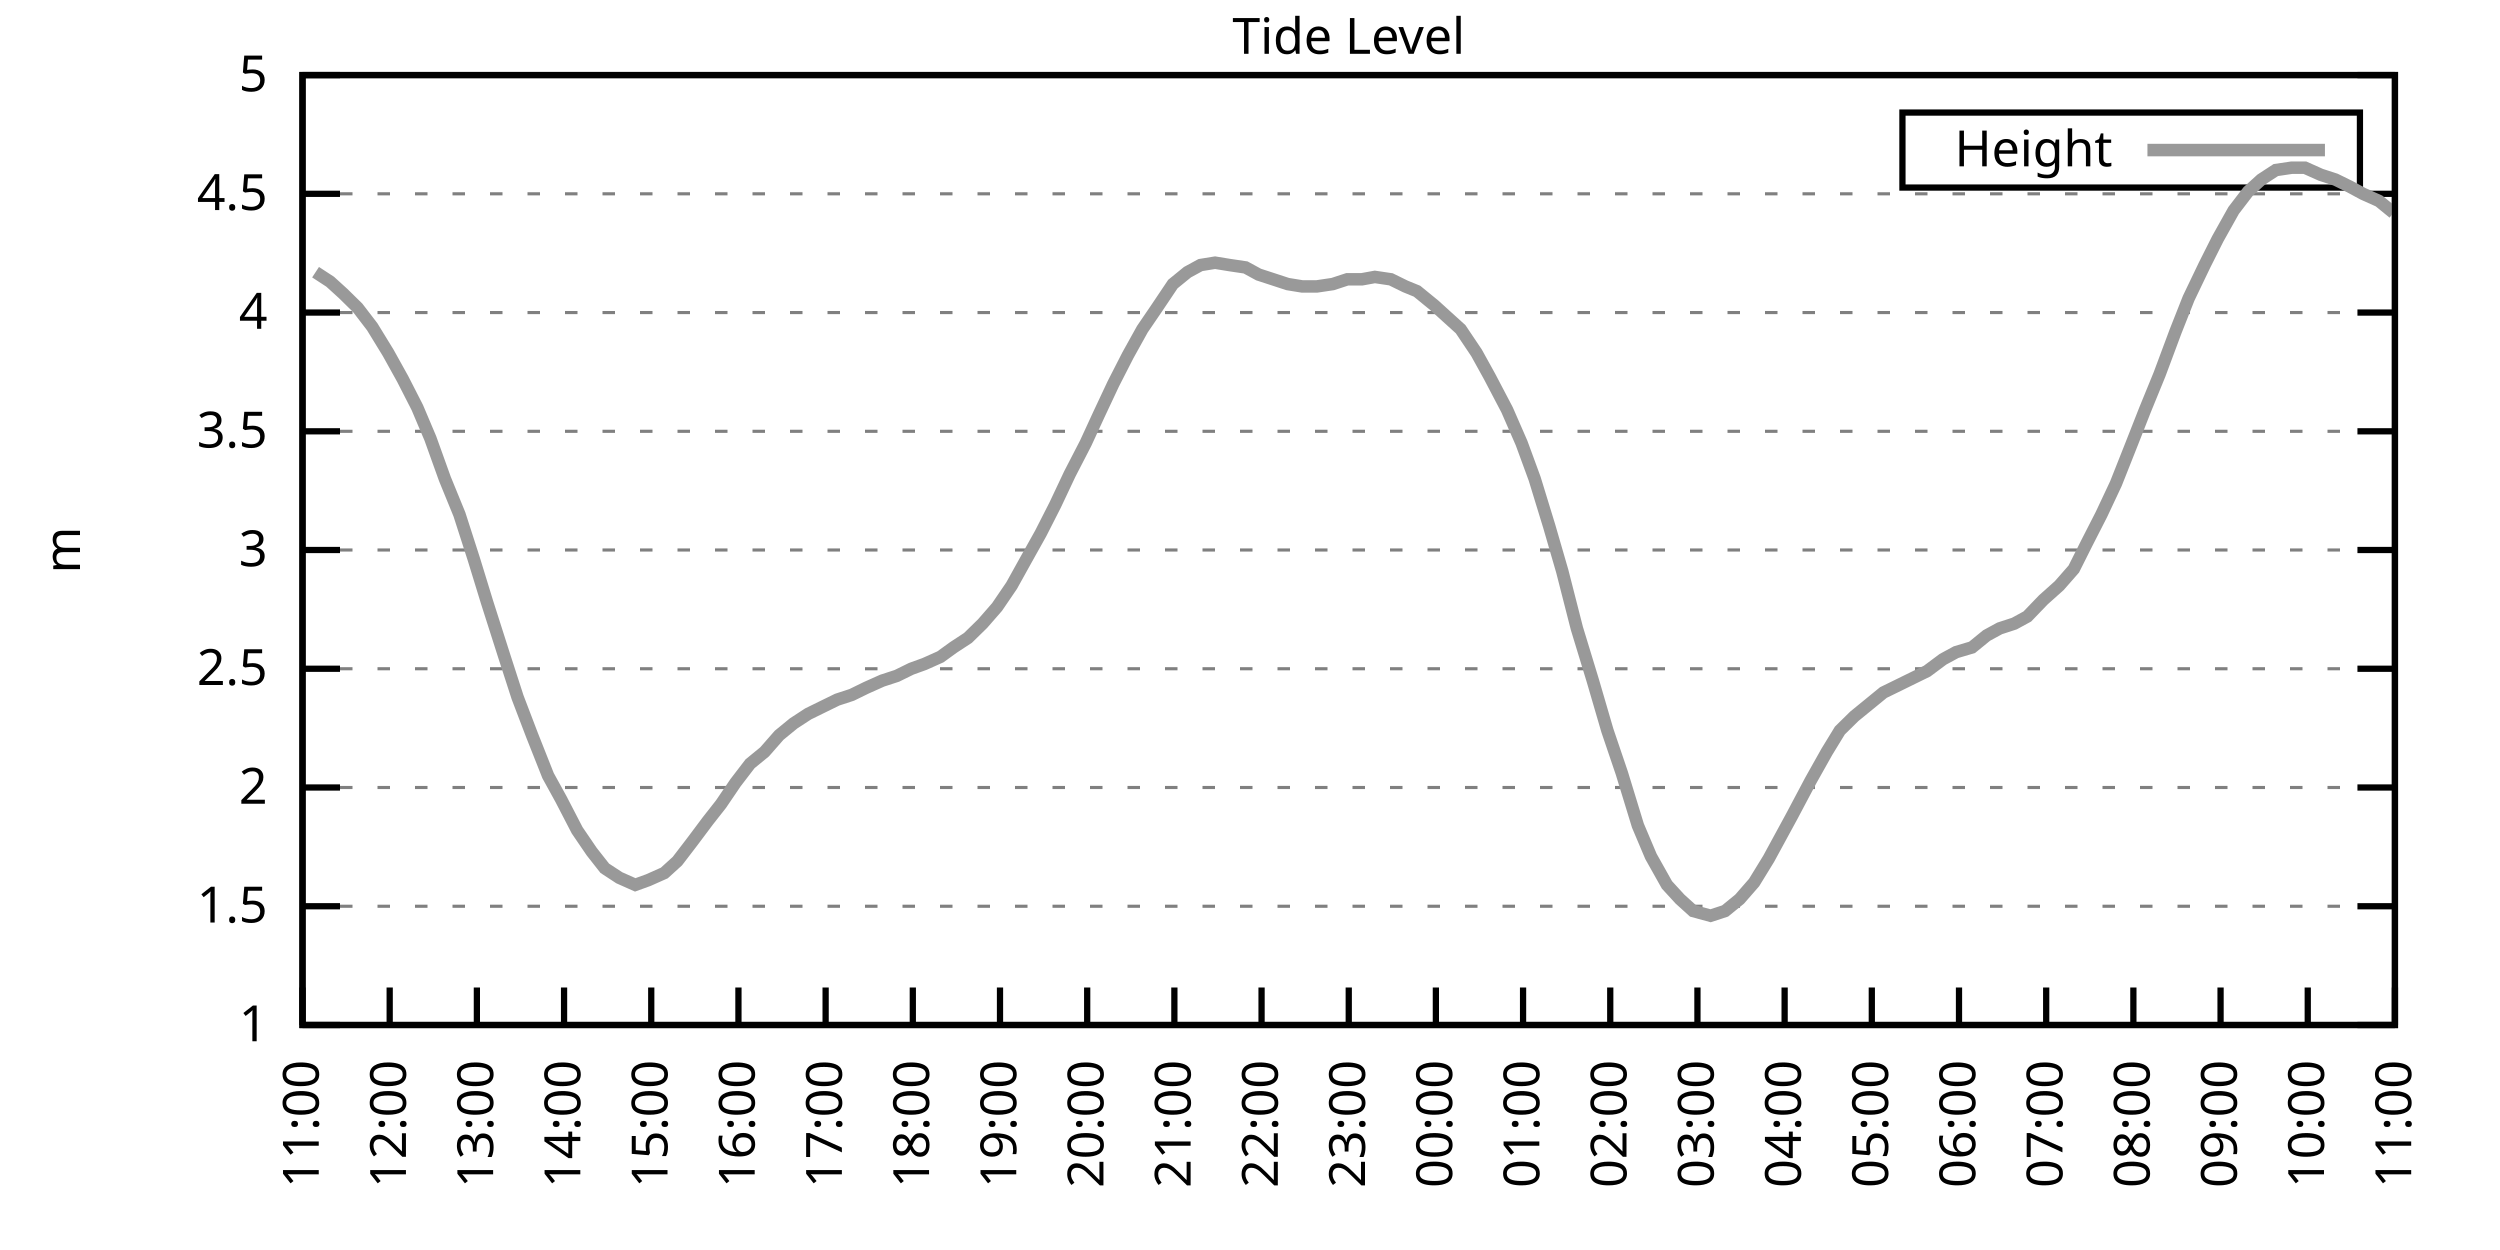
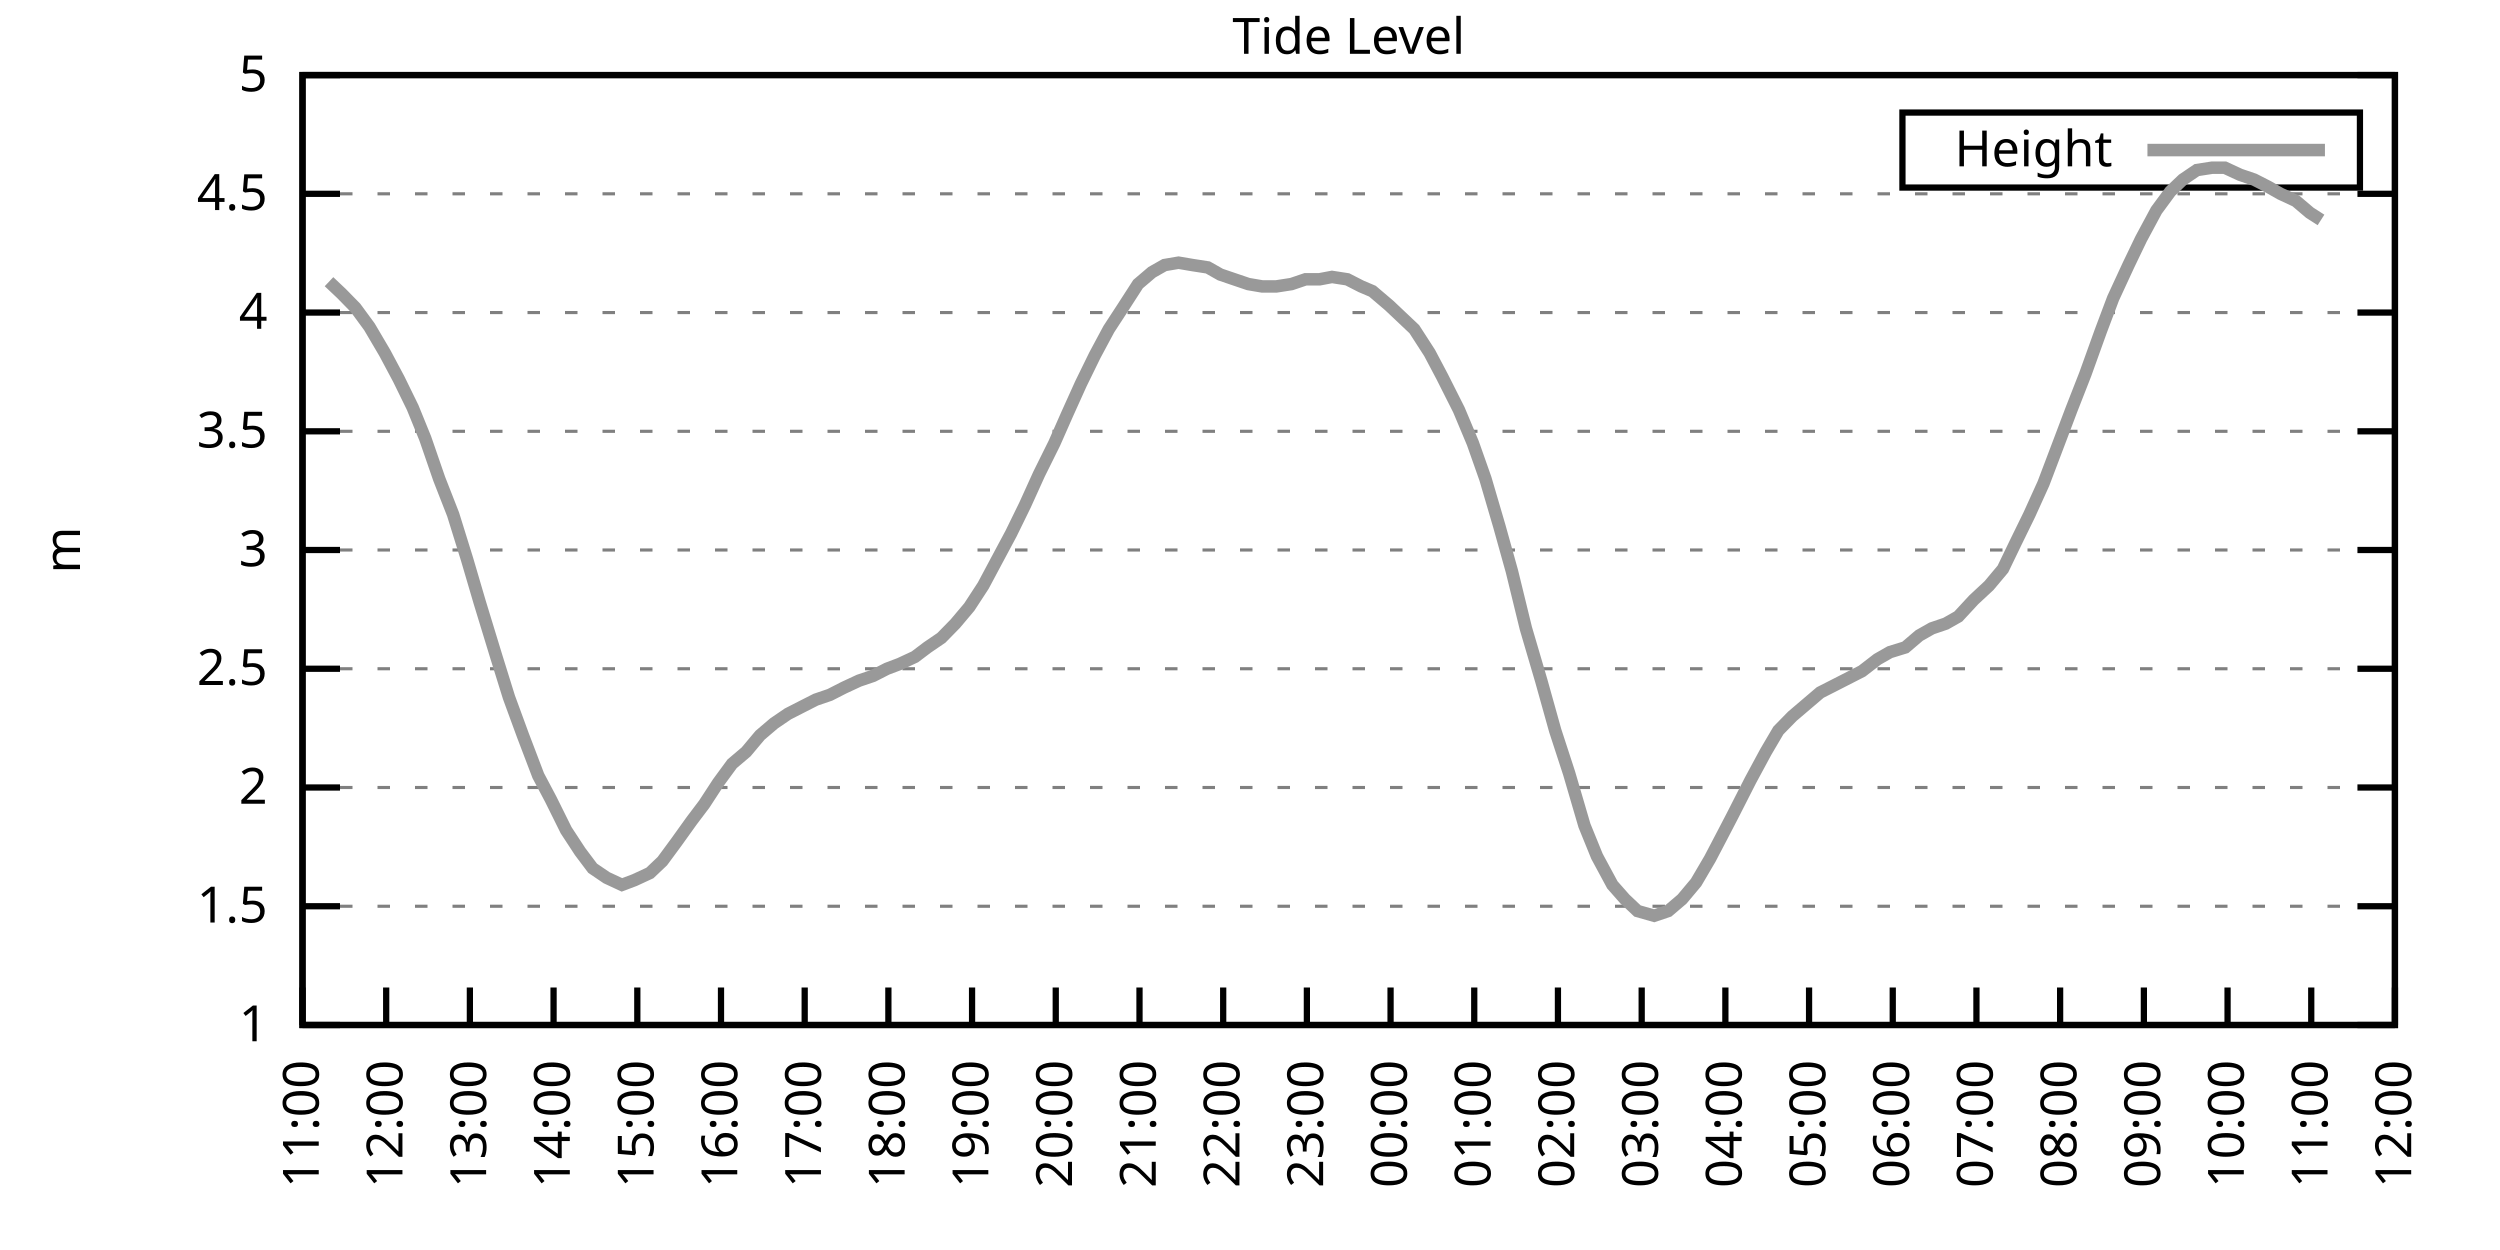
<svg xmlns="http://www.w3.org/2000/svg" xmlns:xlink="http://www.w3.org/1999/xlink" width="400" height="200" viewBox="0 0 400 200">
  <g id="gnuplot_canvas">
    <rect x="0" y="0" width="400" height="200" fill="none" />
    <defs>
      <circle id="gpDot" r="0.5" stroke-width="0.5" stroke="currentColor" />
      <path id="gpPt0" stroke-width="0.333" stroke="currentColor" d="M-1,0 h2 M0,-1 v2" />
      <path id="gpPt1" stroke-width="0.333" stroke="currentColor" d="M-1,-1 L1,1 M1,-1 L-1,1" />
      <path id="gpPt2" stroke-width="0.333" stroke="currentColor" d="M-1,0 L1,0 M0,-1 L0,1 M-1,-1 L1,1 M-1,1 L1,-1" />
      <rect id="gpPt3" stroke-width="0.333" stroke="currentColor" x="-1" y="-1" width="2" height="2" />
      <rect id="gpPt4" stroke-width="0.333" stroke="currentColor" fill="currentColor" x="-1" y="-1" width="2" height="2" />
      <circle id="gpPt5" stroke-width="0.333" stroke="currentColor" cx="0" cy="0" r="1" />
      <use xlink:href="#gpPt5" id="gpPt6" fill="currentColor" stroke="none" />
      <path id="gpPt7" stroke-width="0.333" stroke="currentColor" d="M0,-1.33 L-1.33,0.67 L1.33,0.67 z" />
      <use xlink:href="#gpPt7" id="gpPt8" fill="currentColor" stroke="none" />
      <use xlink:href="#gpPt7" id="gpPt9" stroke="currentColor" transform="rotate(180)" />
      <use xlink:href="#gpPt9" id="gpPt10" fill="currentColor" stroke="none" />
      <use xlink:href="#gpPt3" id="gpPt11" stroke="currentColor" transform="rotate(45)" />
      <use xlink:href="#gpPt11" id="gpPt12" fill="currentColor" stroke="none" />
      <path id="gpPt13" stroke-width="0.333" stroke="currentColor" d="M0,1.330 L1.265,0.411 L0.782,-1.067 L-0.782,-1.076 L-1.265,0.411 z" />
      <use xlink:href="#gpPt13" id="gpPt14" fill="currentColor" stroke="none" />
      <filter id="textbox" filterUnits="objectBoundingBox" x="0" y="0" height="1" width="1">
        <feFlood flood-color="white" flood-opacity="1" result="bgnd" />
        <feComposite in="SourceGraphic" in2="bgnd" operator="atop" />
      </filter>
      <filter id="greybox" filterUnits="objectBoundingBox" x="0" y="0" height="1" width="1">
        <feFlood flood-color="lightgrey" flood-opacity="1" result="grey" />
        <feComposite in="SourceGraphic" in2="grey" operator="atop" />
      </filter>
    </defs>
    <g fill="none" color="white" stroke="currentColor" stroke-width="1.00" stroke-linecap="butt" stroke-linejoin="miter">
</g>
    <g fill="none" color="black" stroke="currentColor" stroke-width="1.00" stroke-linecap="butt" stroke-linejoin="miter">
      <g stroke="none" shape-rendering="crispEdges">
        <polygon fill="rgb(255, 255, 255)" points="48.40,164.00 383.18,164.00 383.18,12.02 48.40,12.02 " />
      </g>
    </g>
    <g fill="none" color="black" stroke="currentColor" stroke-width="1.00" stroke-linecap="butt" stroke-linejoin="miter">
</g>
    <g fill="none" color="black" stroke="black" stroke-width="0.50" stroke-linecap="butt" stroke-linejoin="miter">
</g>
    <g fill="none" color="gray" stroke="currentColor" stroke-width="0.50" stroke-linecap="butt" stroke-linejoin="miter">
      <path stroke="gray" stroke-dasharray="2,4" class="gridline" d="M48.40,164.00 L383.19,164.00  " />
    </g>
    <g fill="none" color="gray" stroke="gray" stroke-width="1.00" stroke-linecap="butt" stroke-linejoin="miter">
</g>
    <g fill="none" color="black" stroke="currentColor" stroke-width="1.00" stroke-linecap="butt" stroke-linejoin="miter">
      <path stroke="black" d="M48.40,164.00 L54.40,164.00 M383.19,164.00 L377.19,164.00  " />
      <g transform="translate(42.80,166.60)" stroke="none" fill="black" font-family="Sans" font-size="8.00" text-anchor="end">
        <text>
          <tspan font-family="Sans"> 1</tspan>
        </text>
      </g>
    </g>
    <g fill="none" color="black" stroke="currentColor" stroke-width="1.00" stroke-linecap="butt" stroke-linejoin="miter">
</g>
    <g fill="none" color="black" stroke="black" stroke-width="0.50" stroke-linecap="butt" stroke-linejoin="miter">
</g>
    <g fill="none" color="gray" stroke="currentColor" stroke-width="0.50" stroke-linecap="butt" stroke-linejoin="miter">
      <path stroke="gray" stroke-dasharray="2,4" class="gridline" d="M48.40,145.00 L383.19,145.00  " />
    </g>
    <g fill="none" color="gray" stroke="gray" stroke-width="1.00" stroke-linecap="butt" stroke-linejoin="miter">
</g>
    <g fill="none" color="black" stroke="currentColor" stroke-width="1.00" stroke-linecap="butt" stroke-linejoin="miter">
      <path stroke="black" d="M48.40,145.00 L54.40,145.00 M383.19,145.00 L377.19,145.00  " />
      <g transform="translate(42.80,147.60)" stroke="none" fill="black" font-family="Sans" font-size="8.00" text-anchor="end">
        <text>
          <tspan font-family="Sans"> 1.5</tspan>
        </text>
      </g>
    </g>
    <g fill="none" color="black" stroke="currentColor" stroke-width="1.00" stroke-linecap="butt" stroke-linejoin="miter">
</g>
    <g fill="none" color="black" stroke="black" stroke-width="0.50" stroke-linecap="butt" stroke-linejoin="miter">
</g>
    <g fill="none" color="gray" stroke="currentColor" stroke-width="0.50" stroke-linecap="butt" stroke-linejoin="miter">
      <path stroke="gray" stroke-dasharray="2,4" class="gridline" d="M48.40,126.00 L383.19,126.00  " />
    </g>
    <g fill="none" color="gray" stroke="gray" stroke-width="1.00" stroke-linecap="butt" stroke-linejoin="miter">
</g>
    <g fill="none" color="black" stroke="currentColor" stroke-width="1.00" stroke-linecap="butt" stroke-linejoin="miter">
      <path stroke="black" d="M48.40,126.00 L54.40,126.00 M383.19,126.00 L377.19,126.00  " />
      <g transform="translate(42.80,128.60)" stroke="none" fill="black" font-family="Sans" font-size="8.00" text-anchor="end">
        <text>
          <tspan font-family="Sans"> 2</tspan>
        </text>
      </g>
    </g>
    <g fill="none" color="black" stroke="currentColor" stroke-width="1.00" stroke-linecap="butt" stroke-linejoin="miter">
</g>
    <g fill="none" color="black" stroke="black" stroke-width="0.50" stroke-linecap="butt" stroke-linejoin="miter">
</g>
    <g fill="none" color="gray" stroke="currentColor" stroke-width="0.50" stroke-linecap="butt" stroke-linejoin="miter">
      <path stroke="gray" stroke-dasharray="2,4" class="gridline" d="M48.40,107.00 L383.19,107.00  " />
    </g>
    <g fill="none" color="gray" stroke="gray" stroke-width="1.00" stroke-linecap="butt" stroke-linejoin="miter">
</g>
    <g fill="none" color="black" stroke="currentColor" stroke-width="1.00" stroke-linecap="butt" stroke-linejoin="miter">
      <path stroke="black" d="M48.40,107.00 L54.40,107.00 M383.19,107.00 L377.19,107.00  " />
      <g transform="translate(42.80,109.60)" stroke="none" fill="black" font-family="Sans" font-size="8.00" text-anchor="end">
        <text>
          <tspan font-family="Sans"> 2.5</tspan>
        </text>
      </g>
    </g>
    <g fill="none" color="black" stroke="currentColor" stroke-width="1.00" stroke-linecap="butt" stroke-linejoin="miter">
</g>
    <g fill="none" color="black" stroke="black" stroke-width="0.50" stroke-linecap="butt" stroke-linejoin="miter">
</g>
    <g fill="none" color="gray" stroke="currentColor" stroke-width="0.50" stroke-linecap="butt" stroke-linejoin="miter">
      <path stroke="gray" stroke-dasharray="2,4" class="gridline" d="M48.40,88.00 L383.19,88.00  " />
    </g>
    <g fill="none" color="gray" stroke="gray" stroke-width="1.00" stroke-linecap="butt" stroke-linejoin="miter">
</g>
    <g fill="none" color="black" stroke="currentColor" stroke-width="1.00" stroke-linecap="butt" stroke-linejoin="miter">
      <path stroke="black" d="M48.40,88.00 L54.40,88.00 M383.19,88.00 L377.19,88.00  " />
      <g transform="translate(42.80,90.60)" stroke="none" fill="black" font-family="Sans" font-size="8.00" text-anchor="end">
        <text>
          <tspan font-family="Sans"> 3</tspan>
        </text>
      </g>
    </g>
    <g fill="none" color="black" stroke="currentColor" stroke-width="1.00" stroke-linecap="butt" stroke-linejoin="miter">
</g>
    <g fill="none" color="black" stroke="black" stroke-width="0.50" stroke-linecap="butt" stroke-linejoin="miter">
</g>
    <g fill="none" color="gray" stroke="currentColor" stroke-width="0.50" stroke-linecap="butt" stroke-linejoin="miter">
      <path stroke="gray" stroke-dasharray="2,4" class="gridline" d="M48.40,69.01 L383.19,69.01  " />
    </g>
    <g fill="none" color="gray" stroke="gray" stroke-width="1.00" stroke-linecap="butt" stroke-linejoin="miter">
</g>
    <g fill="none" color="black" stroke="currentColor" stroke-width="1.00" stroke-linecap="butt" stroke-linejoin="miter">
      <path stroke="black" d="M48.40,69.01 L54.40,69.01 M383.19,69.01 L377.19,69.01  " />
      <g transform="translate(42.80,71.61)" stroke="none" fill="black" font-family="Sans" font-size="8.00" text-anchor="end">
        <text>
          <tspan font-family="Sans"> 3.5</tspan>
        </text>
      </g>
    </g>
    <g fill="none" color="black" stroke="currentColor" stroke-width="1.00" stroke-linecap="butt" stroke-linejoin="miter">
</g>
    <g fill="none" color="black" stroke="black" stroke-width="0.50" stroke-linecap="butt" stroke-linejoin="miter">
</g>
    <g fill="none" color="gray" stroke="currentColor" stroke-width="0.50" stroke-linecap="butt" stroke-linejoin="miter">
      <path stroke="gray" stroke-dasharray="2,4" class="gridline" d="M48.40,50.01 L383.19,50.01  " />
    </g>
    <g fill="none" color="gray" stroke="gray" stroke-width="1.00" stroke-linecap="butt" stroke-linejoin="miter">
</g>
    <g fill="none" color="black" stroke="currentColor" stroke-width="1.00" stroke-linecap="butt" stroke-linejoin="miter">
      <path stroke="black" d="M48.40,50.01 L54.40,50.01 M383.19,50.01 L377.19,50.01  " />
      <g transform="translate(42.80,52.61)" stroke="none" fill="black" font-family="Sans" font-size="8.00" text-anchor="end">
        <text>
          <tspan font-family="Sans"> 4</tspan>
        </text>
      </g>
    </g>
    <g fill="none" color="black" stroke="currentColor" stroke-width="1.00" stroke-linecap="butt" stroke-linejoin="miter">
</g>
    <g fill="none" color="black" stroke="black" stroke-width="0.50" stroke-linecap="butt" stroke-linejoin="miter">
</g>
    <g fill="none" color="gray" stroke="currentColor" stroke-width="0.50" stroke-linecap="butt" stroke-linejoin="miter">
      <path stroke="gray" stroke-dasharray="2,4" class="gridline" d="M48.40,31.01 L383.19,31.01  " />
    </g>
    <g fill="none" color="gray" stroke="gray" stroke-width="1.00" stroke-linecap="butt" stroke-linejoin="miter">
</g>
    <g fill="none" color="black" stroke="currentColor" stroke-width="1.00" stroke-linecap="butt" stroke-linejoin="miter">
      <path stroke="black" d="M48.40,31.01 L54.40,31.01 M383.19,31.01 L377.19,31.01  " />
      <g transform="translate(42.80,33.61)" stroke="none" fill="black" font-family="Sans" font-size="8.00" text-anchor="end">
        <text>
          <tspan font-family="Sans"> 4.5</tspan>
        </text>
      </g>
    </g>
    <g fill="none" color="black" stroke="currentColor" stroke-width="1.00" stroke-linecap="butt" stroke-linejoin="miter">
</g>
    <g fill="none" color="black" stroke="black" stroke-width="0.50" stroke-linecap="butt" stroke-linejoin="miter">
</g>
    <g fill="none" color="gray" stroke="currentColor" stroke-width="0.50" stroke-linecap="butt" stroke-linejoin="miter">
      <path stroke="gray" stroke-dasharray="2,4" class="gridline" d="M48.40,12.01 L383.19,12.01  " />
    </g>
    <g fill="none" color="gray" stroke="gray" stroke-width="1.00" stroke-linecap="butt" stroke-linejoin="miter">
</g>
    <g fill="none" color="black" stroke="currentColor" stroke-width="1.00" stroke-linecap="butt" stroke-linejoin="miter">
      <path stroke="black" d="M48.40,12.01 L54.40,12.01 M383.19,12.01 L377.19,12.01  " />
      <g transform="translate(42.80,14.61)" stroke="none" fill="black" font-family="Sans" font-size="8.00" text-anchor="end">
        <text>
          <tspan font-family="Sans"> 5</tspan>
        </text>
      </g>
    </g>
    <g fill="none" color="black" stroke="currentColor" stroke-width="1.00" stroke-linecap="butt" stroke-linejoin="miter">
      <path stroke="black" d="M48.40,164.00 L48.40,158.00  " />
      <g transform="translate(51.00,169.60) rotate(270.00)" stroke="none" fill="black" font-family="Sans" font-size="8.00" text-anchor="end">
        <text>
          <tspan font-family="Sans">11:00</tspan>
        </text>
      </g>
    </g>
    <g fill="none" color="black" stroke="currentColor" stroke-width="1.00" stroke-linecap="butt" stroke-linejoin="miter">
-       <path stroke="black" d="M62.35,164.00 L62.35,158.00  " />
-       <g transform="translate(64.95,169.60) rotate(270.00)" stroke="none" fill="black" font-family="Sans" font-size="8.00" text-anchor="end">
+       <path stroke="black" d="M61.79,164.00 L61.79,158.00  " />
+       <g transform="translate(64.39,169.60) rotate(270.00)" stroke="none" fill="black" font-family="Sans" font-size="8.00" text-anchor="end">
        <text>
          <tspan font-family="Sans">12:00</tspan>
        </text>
      </g>
    </g>
    <g fill="none" color="black" stroke="currentColor" stroke-width="1.00" stroke-linecap="butt" stroke-linejoin="miter">
-       <path stroke="black" d="M76.30,164.00 L76.30,158.00  " />
-       <g transform="translate(78.90,169.60) rotate(270.00)" stroke="none" fill="black" font-family="Sans" font-size="8.00" text-anchor="end">
+       <path stroke="black" d="M75.18,164.00 L75.18,158.00  " />
+       <g transform="translate(77.78,169.60) rotate(270.00)" stroke="none" fill="black" font-family="Sans" font-size="8.00" text-anchor="end">
        <text>
          <tspan font-family="Sans">13:00</tspan>
        </text>
      </g>
    </g>
    <g fill="none" color="black" stroke="currentColor" stroke-width="1.00" stroke-linecap="butt" stroke-linejoin="miter">
-       <path stroke="black" d="M90.25,164.00 L90.25,158.00  " />
-       <g transform="translate(92.85,169.60) rotate(270.00)" stroke="none" fill="black" font-family="Sans" font-size="8.00" text-anchor="end">
+       <path stroke="black" d="M88.57,164.00 L88.57,158.00  " />
+       <g transform="translate(91.17,169.60) rotate(270.00)" stroke="none" fill="black" font-family="Sans" font-size="8.00" text-anchor="end">
        <text>
          <tspan font-family="Sans">14:00</tspan>
        </text>
      </g>
    </g>
    <g fill="none" color="black" stroke="currentColor" stroke-width="1.00" stroke-linecap="butt" stroke-linejoin="miter">
-       <path stroke="black" d="M104.20,164.00 L104.20,158.00  " />
-       <g transform="translate(106.80,169.60) rotate(270.00)" stroke="none" fill="black" font-family="Sans" font-size="8.00" text-anchor="end">
+       <path stroke="black" d="M101.97,164.00 L101.97,158.00  " />
+       <g transform="translate(104.57,169.60) rotate(270.00)" stroke="none" fill="black" font-family="Sans" font-size="8.00" text-anchor="end">
        <text>
          <tspan font-family="Sans">15:00</tspan>
        </text>
      </g>
    </g>
    <g fill="none" color="black" stroke="currentColor" stroke-width="1.00" stroke-linecap="butt" stroke-linejoin="miter">
-       <path stroke="black" d="M118.15,164.00 L118.15,158.00  " />
-       <g transform="translate(120.75,169.60) rotate(270.00)" stroke="none" fill="black" font-family="Sans" font-size="8.00" text-anchor="end">
+       <path stroke="black" d="M115.36,164.00 L115.36,158.00  " />
+       <g transform="translate(117.96,169.60) rotate(270.00)" stroke="none" fill="black" font-family="Sans" font-size="8.00" text-anchor="end">
        <text>
          <tspan font-family="Sans">16:00</tspan>
        </text>
      </g>
    </g>
    <g fill="none" color="black" stroke="currentColor" stroke-width="1.00" stroke-linecap="butt" stroke-linejoin="miter">
-       <path stroke="black" d="M132.10,164.00 L132.10,158.00  " />
-       <g transform="translate(134.70,169.60) rotate(270.00)" stroke="none" fill="black" font-family="Sans" font-size="8.00" text-anchor="end">
+       <path stroke="black" d="M128.75,164.00 L128.75,158.00  " />
+       <g transform="translate(131.35,169.60) rotate(270.00)" stroke="none" fill="black" font-family="Sans" font-size="8.00" text-anchor="end">
        <text>
          <tspan font-family="Sans">17:00</tspan>
        </text>
      </g>
    </g>
    <g fill="none" color="black" stroke="currentColor" stroke-width="1.00" stroke-linecap="butt" stroke-linejoin="miter">
-       <path stroke="black" d="M146.05,164.00 L146.05,158.00  " />
-       <g transform="translate(148.65,169.60) rotate(270.00)" stroke="none" fill="black" font-family="Sans" font-size="8.00" text-anchor="end">
+       <path stroke="black" d="M142.14,164.00 L142.14,158.00  " />
+       <g transform="translate(144.74,169.60) rotate(270.00)" stroke="none" fill="black" font-family="Sans" font-size="8.00" text-anchor="end">
        <text>
          <tspan font-family="Sans">18:00</tspan>
        </text>
      </g>
    </g>
    <g fill="none" color="black" stroke="currentColor" stroke-width="1.00" stroke-linecap="butt" stroke-linejoin="miter">
-       <path stroke="black" d="M160.00,164.00 L160.00,158.00  " />
-       <g transform="translate(162.60,169.60) rotate(270.00)" stroke="none" fill="black" font-family="Sans" font-size="8.00" text-anchor="end">
+       <path stroke="black" d="M155.53,164.00 L155.53,158.00  " />
+       <g transform="translate(158.13,169.60) rotate(270.00)" stroke="none" fill="black" font-family="Sans" font-size="8.00" text-anchor="end">
        <text>
          <tspan font-family="Sans">19:00</tspan>
        </text>
      </g>
    </g>
    <g fill="none" color="black" stroke="currentColor" stroke-width="1.00" stroke-linecap="butt" stroke-linejoin="miter">
-       <path stroke="black" d="M173.95,164.00 L173.95,158.00  " />
-       <g transform="translate(176.55,169.60) rotate(270.00)" stroke="none" fill="black" font-family="Sans" font-size="8.00" text-anchor="end">
+       <path stroke="black" d="M168.92,164.00 L168.92,158.00  " />
+       <g transform="translate(171.52,169.60) rotate(270.00)" stroke="none" fill="black" font-family="Sans" font-size="8.00" text-anchor="end">
        <text>
          <tspan font-family="Sans">20:00</tspan>
        </text>
      </g>
    </g>
    <g fill="none" color="black" stroke="currentColor" stroke-width="1.00" stroke-linecap="butt" stroke-linejoin="miter">
-       <path stroke="black" d="M187.90,164.00 L187.90,158.00  " />
-       <g transform="translate(190.50,169.60) rotate(270.00)" stroke="none" fill="black" font-family="Sans" font-size="8.00" text-anchor="end">
+       <path stroke="black" d="M182.32,164.00 L182.32,158.00  " />
+       <g transform="translate(184.92,169.60) rotate(270.00)" stroke="none" fill="black" font-family="Sans" font-size="8.00" text-anchor="end">
        <text>
          <tspan font-family="Sans">21:00</tspan>
        </text>
      </g>
    </g>
    <g fill="none" color="black" stroke="currentColor" stroke-width="1.00" stroke-linecap="butt" stroke-linejoin="miter">
-       <path stroke="black" d="M201.85,164.00 L201.85,158.00  " />
-       <g transform="translate(204.45,169.60) rotate(270.00)" stroke="none" fill="black" font-family="Sans" font-size="8.00" text-anchor="end">
+       <path stroke="black" d="M195.71,164.00 L195.71,158.00  " />
+       <g transform="translate(198.31,169.60) rotate(270.00)" stroke="none" fill="black" font-family="Sans" font-size="8.00" text-anchor="end">
        <text>
          <tspan font-family="Sans">22:00</tspan>
        </text>
      </g>
    </g>
    <g fill="none" color="black" stroke="currentColor" stroke-width="1.00" stroke-linecap="butt" stroke-linejoin="miter">
-       <path stroke="black" d="M215.80,164.00 L215.80,158.00  " />
-       <g transform="translate(218.40,169.60) rotate(270.00)" stroke="none" fill="black" font-family="Sans" font-size="8.00" text-anchor="end">
+       <path stroke="black" d="M209.10,164.00 L209.10,158.00  " />
+       <g transform="translate(211.70,169.60) rotate(270.00)" stroke="none" fill="black" font-family="Sans" font-size="8.00" text-anchor="end">
        <text>
          <tspan font-family="Sans">23:00</tspan>
        </text>
      </g>
    </g>
    <g fill="none" color="black" stroke="currentColor" stroke-width="1.00" stroke-linecap="butt" stroke-linejoin="miter">
-       <path stroke="black" d="M229.74,164.00 L229.74,158.00  " />
-       <g transform="translate(232.34,169.60) rotate(270.00)" stroke="none" fill="black" font-family="Sans" font-size="8.00" text-anchor="end">
+       <path stroke="black" d="M222.49,164.00 L222.49,158.00  " />
+       <g transform="translate(225.09,169.60) rotate(270.00)" stroke="none" fill="black" font-family="Sans" font-size="8.00" text-anchor="end">
        <text>
          <tspan font-family="Sans">00:00</tspan>
        </text>
      </g>
    </g>
    <g fill="none" color="black" stroke="currentColor" stroke-width="1.00" stroke-linecap="butt" stroke-linejoin="miter">
-       <path stroke="black" d="M243.69,164.00 L243.69,158.00  " />
-       <g transform="translate(246.29,169.60) rotate(270.00)" stroke="none" fill="black" font-family="Sans" font-size="8.00" text-anchor="end">
+       <path stroke="black" d="M235.88,164.00 L235.88,158.00  " />
+       <g transform="translate(238.48,169.60) rotate(270.00)" stroke="none" fill="black" font-family="Sans" font-size="8.00" text-anchor="end">
        <text>
          <tspan font-family="Sans">01:00</tspan>
        </text>
      </g>
    </g>
    <g fill="none" color="black" stroke="currentColor" stroke-width="1.00" stroke-linecap="butt" stroke-linejoin="miter">
-       <path stroke="black" d="M257.64,164.00 L257.64,158.00  " />
-       <g transform="translate(260.24,169.60) rotate(270.00)" stroke="none" fill="black" font-family="Sans" font-size="8.00" text-anchor="end">
+       <path stroke="black" d="M249.27,164.00 L249.27,158.00  " />
+       <g transform="translate(251.87,169.60) rotate(270.00)" stroke="none" fill="black" font-family="Sans" font-size="8.00" text-anchor="end">
        <text>
          <tspan font-family="Sans">02:00</tspan>
        </text>
      </g>
    </g>
    <g fill="none" color="black" stroke="currentColor" stroke-width="1.00" stroke-linecap="butt" stroke-linejoin="miter">
-       <path stroke="black" d="M271.59,164.00 L271.59,158.00  " />
-       <g transform="translate(274.19,169.60) rotate(270.00)" stroke="none" fill="black" font-family="Sans" font-size="8.00" text-anchor="end">
+       <path stroke="black" d="M262.67,164.00 L262.67,158.00  " />
+       <g transform="translate(265.27,169.60) rotate(270.00)" stroke="none" fill="black" font-family="Sans" font-size="8.00" text-anchor="end">
        <text>
          <tspan font-family="Sans">03:00</tspan>
        </text>
      </g>
    </g>
    <g fill="none" color="black" stroke="currentColor" stroke-width="1.00" stroke-linecap="butt" stroke-linejoin="miter">
-       <path stroke="black" d="M285.54,164.00 L285.54,158.00  " />
-       <g transform="translate(288.14,169.60) rotate(270.00)" stroke="none" fill="black" font-family="Sans" font-size="8.00" text-anchor="end">
+       <path stroke="black" d="M276.06,164.00 L276.06,158.00  " />
+       <g transform="translate(278.66,169.60) rotate(270.00)" stroke="none" fill="black" font-family="Sans" font-size="8.00" text-anchor="end">
        <text>
          <tspan font-family="Sans">04:00</tspan>
        </text>
      </g>
    </g>
    <g fill="none" color="black" stroke="currentColor" stroke-width="1.00" stroke-linecap="butt" stroke-linejoin="miter">
-       <path stroke="black" d="M299.49,164.00 L299.49,158.00  " />
-       <g transform="translate(302.09,169.60) rotate(270.00)" stroke="none" fill="black" font-family="Sans" font-size="8.00" text-anchor="end">
+       <path stroke="black" d="M289.45,164.00 L289.45,158.00  " />
+       <g transform="translate(292.05,169.60) rotate(270.00)" stroke="none" fill="black" font-family="Sans" font-size="8.00" text-anchor="end">
        <text>
          <tspan font-family="Sans">05:00</tspan>
        </text>
      </g>
    </g>
    <g fill="none" color="black" stroke="currentColor" stroke-width="1.00" stroke-linecap="butt" stroke-linejoin="miter">
-       <path stroke="black" d="M313.44,164.00 L313.44,158.00  " />
-       <g transform="translate(316.04,169.60) rotate(270.00)" stroke="none" fill="black" font-family="Sans" font-size="8.00" text-anchor="end">
+       <path stroke="black" d="M302.84,164.00 L302.84,158.00  " />
+       <g transform="translate(305.44,169.60) rotate(270.00)" stroke="none" fill="black" font-family="Sans" font-size="8.00" text-anchor="end">
        <text>
          <tspan font-family="Sans">06:00</tspan>
        </text>
      </g>
    </g>
    <g fill="none" color="black" stroke="currentColor" stroke-width="1.00" stroke-linecap="butt" stroke-linejoin="miter">
-       <path stroke="black" d="M327.39,164.00 L327.39,158.00  " />
-       <g transform="translate(329.99,169.60) rotate(270.00)" stroke="none" fill="black" font-family="Sans" font-size="8.00" text-anchor="end">
+       <path stroke="black" d="M316.23,164.00 L316.23,158.00  " />
+       <g transform="translate(318.83,169.60) rotate(270.00)" stroke="none" fill="black" font-family="Sans" font-size="8.00" text-anchor="end">
        <text>
          <tspan font-family="Sans">07:00</tspan>
        </text>
      </g>
    </g>
    <g fill="none" color="black" stroke="currentColor" stroke-width="1.00" stroke-linecap="butt" stroke-linejoin="miter">
-       <path stroke="black" d="M341.34,164.00 L341.34,158.00  " />
-       <g transform="translate(343.94,169.60) rotate(270.00)" stroke="none" fill="black" font-family="Sans" font-size="8.00" text-anchor="end">
+       <path stroke="black" d="M329.62,164.00 L329.62,158.00  " />
+       <g transform="translate(332.22,169.60) rotate(270.00)" stroke="none" fill="black" font-family="Sans" font-size="8.00" text-anchor="end">
        <text>
          <tspan font-family="Sans">08:00</tspan>
        </text>
      </g>
    </g>
    <g fill="none" color="black" stroke="currentColor" stroke-width="1.00" stroke-linecap="butt" stroke-linejoin="miter">
-       <path stroke="black" d="M355.29,164.00 L355.29,158.00  " />
-       <g transform="translate(357.89,169.60) rotate(270.00)" stroke="none" fill="black" font-family="Sans" font-size="8.00" text-anchor="end">
+       <path stroke="black" d="M343.02,164.00 L343.02,158.00  " />
+       <g transform="translate(345.62,169.60) rotate(270.00)" stroke="none" fill="black" font-family="Sans" font-size="8.00" text-anchor="end">
        <text>
          <tspan font-family="Sans">09:00</tspan>
        </text>
      </g>
    </g>
    <g fill="none" color="black" stroke="currentColor" stroke-width="1.00" stroke-linecap="butt" stroke-linejoin="miter">
-       <path stroke="black" d="M369.24,164.00 L369.24,158.00  " />
-       <g transform="translate(371.84,169.60) rotate(270.00)" stroke="none" fill="black" font-family="Sans" font-size="8.00" text-anchor="end">
+       <path stroke="black" d="M356.41,164.00 L356.41,158.00  " />
+       <g transform="translate(359.01,169.60) rotate(270.00)" stroke="none" fill="black" font-family="Sans" font-size="8.00" text-anchor="end">
        <text>
          <tspan font-family="Sans">10:00</tspan>
+         </text>
+       </g>
+     </g>
+     <g fill="none" color="black" stroke="currentColor" stroke-width="1.00" stroke-linecap="butt" stroke-linejoin="miter">
+       <path stroke="black" d="M369.80,164.00 L369.80,158.00  " />
+       <g transform="translate(372.40,169.60) rotate(270.00)" stroke="none" fill="black" font-family="Sans" font-size="8.00" text-anchor="end">
+         <text>
+           <tspan font-family="Sans">11:00</tspan>
        </text>
      </g>
    </g>
    <g fill="none" color="black" stroke="currentColor" stroke-width="1.00" stroke-linecap="butt" stroke-linejoin="miter">
      <path stroke="black" d="M383.19,164.00 L383.19,158.00  " />
      <g transform="translate(385.79,169.60) rotate(270.00)" stroke="none" fill="black" font-family="Sans" font-size="8.00" text-anchor="end">
        <text>
-           <tspan font-family="Sans">11:00</tspan>
+           <tspan font-family="Sans">12:00</tspan>
        </text>
      </g>
    </g>
    <g fill="none" color="black" stroke="currentColor" stroke-width="1.00" stroke-linecap="butt" stroke-linejoin="miter">
</g>
    <g fill="none" color="black" stroke="currentColor" stroke-width="1.00" stroke-linecap="butt" stroke-linejoin="miter">
      <path stroke="black" d="M48.40,12.01 L48.40,164.00 L383.19,164.00 L383.19,12.01 L48.40,12.01 Z  " />
    </g>
    <g fill="none" color="black" stroke="currentColor" stroke-width="1.00" stroke-linecap="butt" stroke-linejoin="miter">
</g>
    <g fill="none" color="black" stroke="currentColor" stroke-width="1.00" stroke-linecap="butt" stroke-linejoin="miter">
      <path stroke="black" d="M304.39,30.01 L304.39,18.01 L377.59,18.01 L377.59,30.01 L304.39,30.01 Z  " />
    </g>
    <g id="Tide_level_plot_1">
      <g fill="none" color="white" stroke="black" stroke-width="2.00" stroke-linecap="butt" stroke-linejoin="miter">
</g>
      <g fill="none" color="black" stroke="currentColor" stroke-width="2.00" stroke-linecap="butt" stroke-linejoin="miter">
        <g transform="translate(337.99,26.61)" stroke="none" fill="black" font-family="Sans" font-size="8.00" text-anchor="end">
          <text>
            <tspan font-family="Sans">Height</tspan>
          </text>
        </g>
      </g>
      <g fill="none" color="black" stroke="currentColor" stroke-width="2.00" stroke-linecap="butt" stroke-linejoin="miter">
-         <path stroke="rgb(153, 153, 153)" d="M343.59,24.01 L371.99,24.01 M50.49,43.55 L52.82,45.07 L54.91,46.97 L57.23,49.25 L59.56,52.29 L62.12,56.47   L64.44,60.65 L66.77,65.21 L68.86,70.15 L71.18,76.61 L73.51,82.31 L75.83,89.52 L77.93,96.36 L80.72,105.10   L82.81,111.56 L85.13,117.64 L87.69,124.10 L89.78,127.90 L92.34,132.84 L94.67,136.26 L96.76,138.92 L99.08,140.44   L101.64,141.58 L103.73,140.82 L106.29,139.68 L108.38,137.78 L110.71,134.74 L113.27,131.32 L115.36,128.66 L117.68,125.24   L120.01,122.20 L122.33,120.30 L124.66,117.64 L126.98,115.74 L129.31,114.22 L131.63,113.08 L133.96,111.94 L136.28,111.18   L138.61,110.04 L141.16,108.90 L143.49,108.14 L145.81,107.00 L147.91,106.24 L150.46,105.10 L152.56,103.58 L154.88,102.06   L157.21,99.78 L159.53,97.12 L161.86,93.70 L164.18,89.52 L166.51,85.35 L168.83,80.79 L171.16,75.85 L173.71,70.91   L175.81,66.35 L178.13,61.41 L180.46,56.85 L182.78,52.67 L185.11,49.25 L187.66,45.45 L189.99,43.55 L192.08,42.41   L194.41,42.03 L196.73,42.41 L199.29,42.79 L201.38,43.93 L203.71,44.69 L206.03,45.45 L208.36,45.83 L210.68,45.83   L213.24,45.45 L215.56,44.69 L217.89,44.69 L219.98,44.31 L222.54,44.69 L224.86,45.83 L226.72,46.59 L229.51,48.87   L231.60,50.77 L233.70,52.67 L236.25,56.47 L238.35,60.27 L241.14,65.59 L243.46,70.91 L245.55,76.61 L247.88,84.21   L249.97,91.42 L252.30,100.54 L254.85,108.90 L257.18,116.88 L259.50,123.72 L262.06,132.08 L264.15,137.02 L266.71,141.58   L268.80,143.86 L270.90,145.76 L273.69,146.52 L276.01,145.76 L278.34,143.86 L280.66,141.20 L282.99,137.40 L284.85,133.98   L286.71,130.56 L289.73,124.86 L292.29,120.30 L294.38,116.88 L296.70,114.60 L299.03,112.70 L301.35,110.80 L303.68,109.66   L306.00,108.52 L308.33,107.38 L310.88,105.48 L312.98,104.34 L315.53,103.58 L317.86,101.68 L319.95,100.54 L322.28,99.78   L324.37,98.64 L326.93,95.98 L329.48,93.70 L331.81,91.04 L333.90,86.87 L336.23,82.31 L338.55,77.37 L341.11,70.91   L343.20,65.59 L345.53,59.89 L348.08,53.05 L350.18,47.73 L352.73,42.41 L354.83,38.23 L357.38,33.67 L359.71,30.63   L361.80,28.73 L364.13,27.21 L366.68,26.83 L368.78,26.83 L371.33,27.97 L373.66,28.73 L375.98,29.87 L378.08,31.01   L380.63,32.15 L382.96,34.05  " />
+         <path stroke="rgb(153, 153, 153)" d="M343.59,24.01 L371.99,24.01 M52.64,45.07 L54.65,46.97 L56.88,49.25 L59.11,52.29 L61.57,56.47 L63.80,60.65   L66.03,65.21 L68.04,70.15 L70.27,76.61 L72.50,82.31 L74.74,89.52 L76.75,96.36 L79.42,105.10 L81.43,111.56   L83.66,117.64 L86.12,124.10 L88.13,127.90 L90.58,132.84 L92.82,136.26 L94.82,138.92 L97.06,140.44 L99.51,141.58   L101.52,140.82 L103.98,139.68 L105.98,137.78 L108.22,134.74 L110.67,131.32 L112.68,128.66 L114.91,125.24 L117.14,122.20   L119.38,120.30 L121.61,117.64 L123.84,115.74 L126.07,114.22 L128.30,113.08 L130.54,111.94 L132.77,111.18 L135.00,110.04   L137.45,108.90 L139.69,108.14 L141.92,107.00 L143.93,106.24 L146.38,105.10 L148.39,103.58 L150.62,102.06 L152.85,99.78   L155.09,97.12 L157.32,93.70 L159.55,89.52 L161.78,85.35 L164.01,80.79 L166.25,75.85 L168.70,70.91 L170.71,66.35   L172.94,61.41 L175.17,56.85 L177.41,52.67 L179.64,49.25 L182.09,45.45 L184.32,43.55 L186.33,42.41 L188.57,42.03   L190.80,42.41 L193.25,42.79 L195.26,43.93 L197.49,44.69 L199.73,45.45 L201.96,45.83 L204.19,45.83 L206.64,45.45   L208.88,44.69 L211.11,44.69 L213.12,44.31 L215.57,44.69 L217.80,45.83 L219.59,46.59 L222.27,48.87 L224.28,50.77   L226.29,52.67 L228.74,56.47 L230.75,60.27 L233.43,65.59 L235.66,70.91 L237.67,76.61 L239.90,84.21 L241.91,91.42   L244.14,100.54 L246.60,108.90 L248.83,116.88 L251.06,123.72 L253.51,132.08 L255.52,137.02 L257.98,141.58 L259.99,143.86   L262.00,145.76 L264.67,146.52 L266.91,145.76 L269.14,143.86 L271.37,141.20 L273.60,137.40 L275.39,133.98 L277.17,130.56   L280.07,124.86 L282.53,120.30 L284.54,116.88 L286.77,114.60 L289.00,112.70 L291.23,110.80 L293.47,109.66 L295.70,108.52   L297.93,107.38 L300.39,105.48 L302.39,104.34 L304.85,103.58 L307.08,101.68 L309.09,100.54 L311.32,99.78 L313.33,98.64   L315.79,95.98 L318.24,93.70 L320.47,91.04 L322.48,86.87 L324.71,82.31 L326.95,77.37 L329.40,70.91 L331.41,65.59   L333.64,59.89 L336.10,53.05 L338.10,47.73 L340.56,42.41 L342.57,38.23 L345.02,33.67 L347.26,30.63 L349.26,28.73   L351.50,27.21 L353.95,26.83 L355.96,26.83 L358.42,27.97 L360.65,28.73 L362.88,29.87 L364.89,31.01 L367.34,32.15   L369.58,34.05 L371.36,35.19  " />
      </g>
    </g>
    <g fill="none" color="black" stroke="currentColor" stroke-width="2.00" stroke-linecap="butt" stroke-linejoin="miter">
</g>
    <g fill="none" color="black" stroke="black" stroke-width="1.00" stroke-linecap="butt" stroke-linejoin="miter">
</g>
    <g fill="none" color="black" stroke="currentColor" stroke-width="1.00" stroke-linecap="butt" stroke-linejoin="miter">
      <path stroke="black" d="M48.40,12.01 L48.40,164.00 L383.19,164.00 L383.19,12.01 L48.40,12.01 Z  " />
      <g transform="translate(12.80,88.01) rotate(270.00)" stroke="none" fill="black" font-family="Sans" font-size="8.00" text-anchor="middle">
        <text>
          <tspan font-family="Sans">m</tspan>
        </text>
      </g>
    </g>
    <g fill="none" color="black" stroke="currentColor" stroke-width="1.00" stroke-linecap="butt" stroke-linejoin="miter">
</g>
    <g fill="none" color="black" stroke="currentColor" stroke-width="1.00" stroke-linecap="butt" stroke-linejoin="miter">
      <g transform="translate(215.79,8.61)" stroke="none" fill="black" font-family="Sans" font-size="8.00" text-anchor="middle">
        <text>
          <tspan font-family="Sans">Tide Level</tspan>
        </text>
      </g>
    </g>
    <g fill="none" color="black" stroke="currentColor" stroke-width="1.00" stroke-linecap="butt" stroke-linejoin="miter">
</g>
  </g>
</svg>
